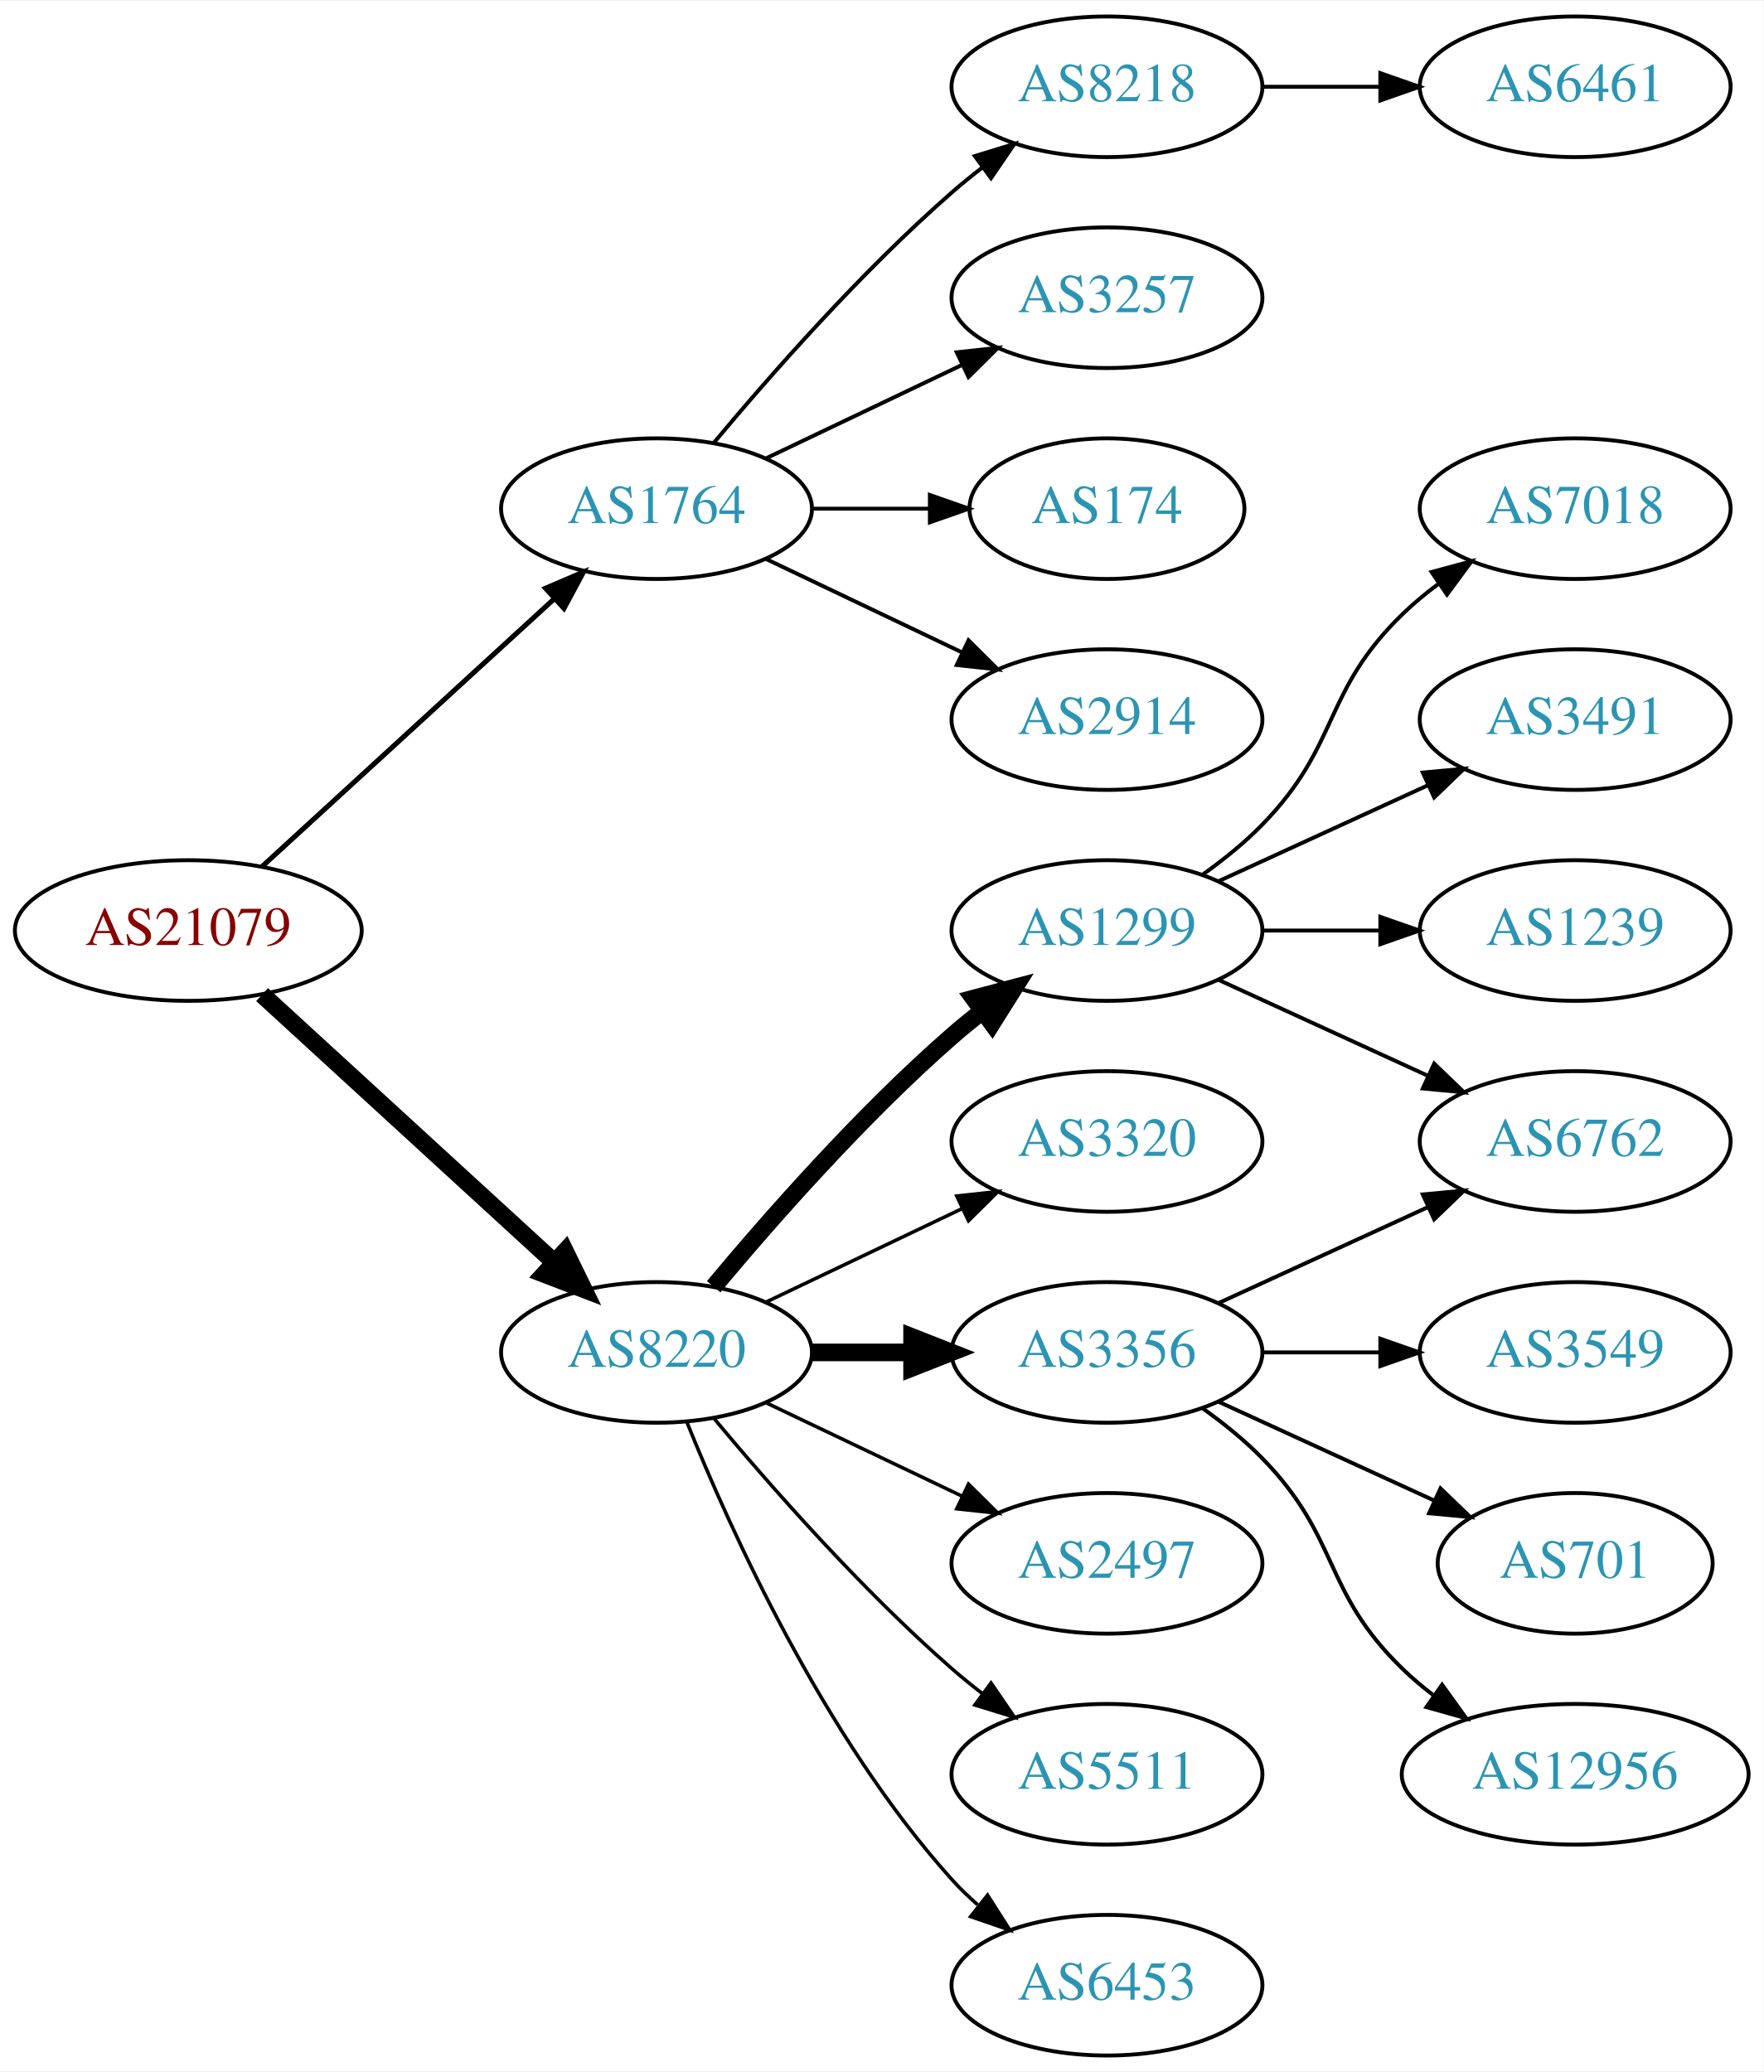
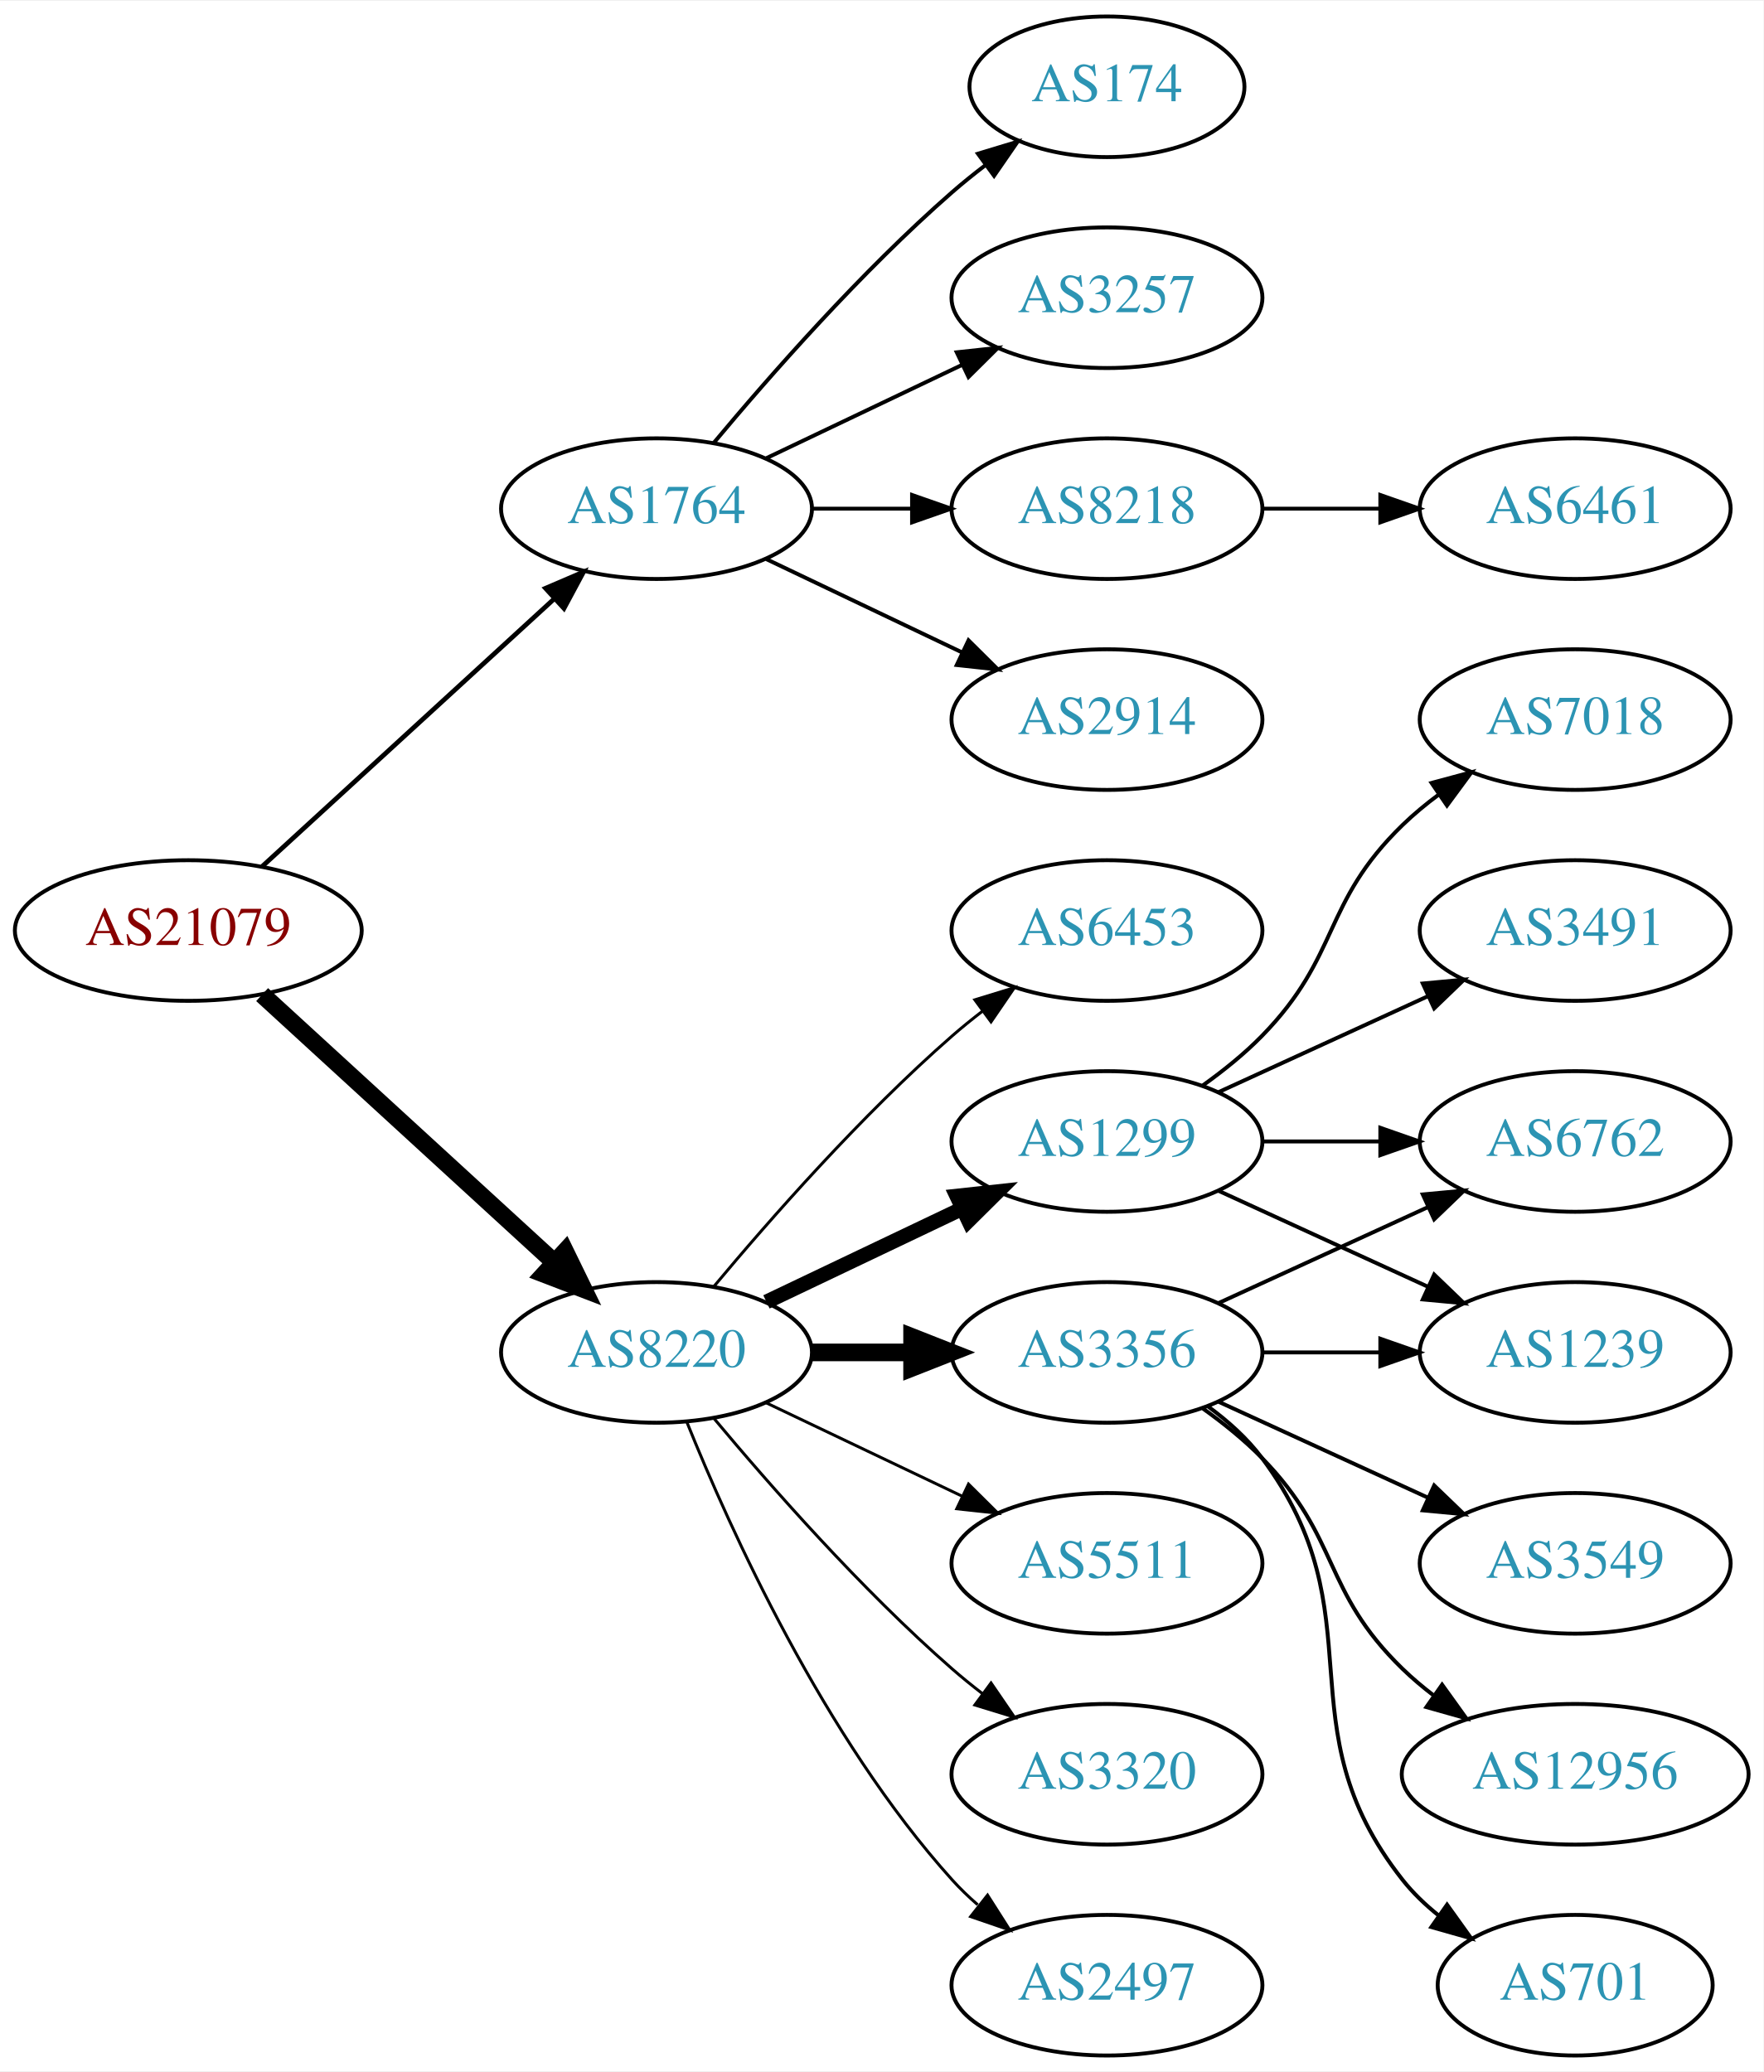
<svg xmlns="http://www.w3.org/2000/svg" xmlns:xlink="http://www.w3.org/1999/xlink" width="451pt" height="530pt" viewBox="0.00 0.00 451.37 530.00">
  <g id="graph0" class="graph" transform="scale(1 1) rotate(0) translate(4 526)">
    <polygon fill="white" stroke="none" points="-4,4 -4,-526 447.37,-526 447.37,4 -4,4" />
    <g id="node1" class="node">
      <g id="a_node1">
        <a xlink:href="/asn/21079" xlink:title="AS21079 ~ Vienna, AT [AT]">
          <ellipse fill="#ffffff" stroke="black" cx="44.196" cy="-288" rx="44.393" ry="18" />
          <text text-anchor="middle" x="44.196" y="-284.3" font-family="Times,serif" font-size="14.00" fill="#880000">AS21079</text>
        </a>
      </g>
    </g>
    <g id="node2" class="node">
      <g id="a_node2">
        <a xlink:href="/asn/1764" xlink:title="AS1764 ~ NEXTLAYER-AS [AT]">
          <ellipse fill="#ffffff" stroke="black" cx="164.039" cy="-396" rx="39.794" ry="18" />
          <text text-anchor="middle" x="164.039" y="-392.3" font-family="Times,serif" font-size="14.00" fill="#2c94b3">AS1764</text>
        </a>
      </g>
    </g>
    <g id="edge1" class="edge">
-       <path fill="none" stroke="black" stroke-width="1.286" d="M63.094,-304.403C83.022,-322.667 115.38,-352.322 137.857,-372.921" />
-       <polygon fill="black" stroke="black" stroke-width="1.286" points="135.622,-375.62 145.359,-379.797 140.351,-370.46 135.622,-375.62" />
+       <path fill="none" stroke="black" stroke-width="1.2" d="M63.094,-304.403C83.022,-322.667 115.38,-352.322 137.857,-372.921" />
+       <polygon fill="black" stroke="black" stroke-width="1.2" points="135.622,-375.62 145.359,-379.797 140.351,-370.46 135.622,-375.62" />
    </g>
    <g id="node3" class="node">
      <g id="a_node3">
        <a xlink:href="/asn/8220" xlink:title="AS8220 ~ COLT [GB]">
          <ellipse fill="#ffffff" stroke="black" cx="164.039" cy="-180" rx="39.794" ry="18" />
          <text text-anchor="middle" x="164.039" y="-176.3" font-family="Times,serif" font-size="14.00" fill="#2c94b3">AS8220</text>
        </a>
      </g>
    </g>
    <g id="edge2" class="edge">
      <path fill="none" stroke="black" stroke-width="4.5" d="M63.094,-271.597C83.022,-253.333 115.38,-223.678 137.857,-203.079" />
      <polygon fill="black" stroke="black" stroke-width="4.5" points="140.647,-205.863 145.359,-196.203 135.326,-200.057 140.647,-205.863" />
    </g>
    <g id="node4" class="node">
      <g id="a_node4">
        <a xlink:href="/asn/8218" xlink:title="AS8218 ~ legacy Neotelecoms [FR]">
-           <ellipse fill="#ffffff" stroke="black" cx="279.332" cy="-504" rx="39.794" ry="18" />
-           <text text-anchor="middle" x="279.332" y="-500.3" font-family="Times,serif" font-size="14.00" fill="#2c94b3">AS8218</text>
+           <ellipse fill="#ffffff" stroke="black" cx="279.332" cy="-396" rx="39.794" ry="18" />
+           <text text-anchor="middle" x="279.332" y="-392.3" font-family="Times,serif" font-size="14.00" fill="#2c94b3">AS8218</text>
        </a>
      </g>
    </g>
    <g id="edge3" class="edge">
-       <path fill="none" stroke="black" d="M178.669,-412.817C192.951,-429.929 216.498,-456.745 239.685,-477 242.151,-479.154 244.789,-481.294 247.487,-483.372" />
-       <polygon fill="black" stroke="black" points="245.512,-486.264 255.641,-489.37 249.66,-480.625 245.512,-486.264" />
+       <path fill="none" stroke="black" d="M203.711,-396C211.914,-396 220.678,-396 229.21,-396" />
+       <polygon fill="black" stroke="black" points="229.449,-399.5 239.449,-396 229.449,-392.5 229.449,-399.5" />
    </g>
    <g id="node5" class="node">
      <g id="a_node5">
+         <a xlink:href="/asn/2914" xlink:title="AS2914 ~ NTT America, Inc. [US]">
+           <ellipse fill="#ffffff" stroke="black" cx="279.332" cy="-342" rx="39.794" ry="18" />
+           <text text-anchor="middle" x="279.332" y="-338.3" font-family="Times,serif" font-size="14.00" fill="#2c94b3">AS2914</text>
+         </a>
+       </g>
+     </g>
+     <g id="edge4" class="edge">
+       <path fill="none" stroke="black" d="M192.175,-383.066C207.169,-375.919 225.99,-366.948 242.213,-359.215" />
+       <polygon fill="black" stroke="black" points="243.895,-362.291 251.417,-354.829 240.884,-355.972 243.895,-362.291" />
+     </g>
+     <g id="node6" class="node">
+       <g id="a_node6">
+         <a xlink:href="/asn/174" xlink:title="AS174 ~ Cogent Communications [US]">
+           <ellipse fill="#ffffff" stroke="black" cx="279.332" cy="-504" rx="35.194" ry="18" />
+           <text text-anchor="middle" x="279.332" y="-500.3" font-family="Times,serif" font-size="14.00" fill="#2c94b3">AS174</text>
+         </a>
+       </g>
+     </g>
+     <g id="edge5" class="edge">
+       <path fill="none" stroke="black" d="M178.669,-412.817C192.951,-429.929 216.498,-456.745 239.685,-477 242.355,-479.332 245.228,-481.648 248.158,-483.886" />
+       <polygon fill="black" stroke="black" points="246.309,-486.87 256.449,-489.939 250.436,-481.216 246.309,-486.87" />
+     </g>
+     <g id="node7" class="node">
+       <g id="a_node7">
        <a xlink:href="/asn/3257" xlink:title="AS3257 ~ GTT [DE]">
          <ellipse fill="#ffffff" stroke="black" cx="279.332" cy="-450" rx="39.794" ry="18" />
          <text text-anchor="middle" x="279.332" y="-446.3" font-family="Times,serif" font-size="14.00" fill="#2c94b3">AS3257</text>
        </a>
      </g>
    </g>
-     <g id="edge4" class="edge">
+     <g id="edge6" class="edge">
      <path fill="none" stroke="black" d="M192.175,-408.934C207.169,-416.081 225.99,-425.052 242.213,-432.785" />
      <polygon fill="black" stroke="black" points="240.884,-436.028 251.417,-437.171 243.895,-429.709 240.884,-436.028" />
    </g>
-     <g id="node6" class="node">
-       <g id="a_node6">
-         <a xlink:href="/asn/174" xlink:title="AS174 ~ Cogent Communications [US]">
-           <ellipse fill="#ffffff" stroke="black" cx="279.332" cy="-396" rx="35.194" ry="18" />
-           <text text-anchor="middle" x="279.332" y="-392.3" font-family="Times,serif" font-size="14.00" fill="#2c94b3">AS174</text>
-         </a>
-       </g>
-     </g>
-     <g id="edge5" class="edge">
-       <path fill="none" stroke="black" d="M203.711,-396C213.416,-396 223.907,-396 233.87,-396" />
-       <polygon fill="black" stroke="black" points="234.006,-399.5 244.006,-396 234.006,-392.5 234.006,-399.5" />
-     </g>
-     <g id="node7" class="node">
-       <g id="a_node7">
-         <a xlink:href="/asn/2914" xlink:title="AS2914 ~ NTT America, Inc. [US]">
-           <ellipse fill="#ffffff" stroke="black" cx="279.332" cy="-342" rx="39.794" ry="18" />
-           <text text-anchor="middle" x="279.332" y="-338.3" font-family="Times,serif" font-size="14.00" fill="#2c94b3">AS2914</text>
-         </a>
-       </g>
-     </g>
-     <g id="edge6" class="edge">
-       <path fill="none" stroke="black" d="M192.175,-383.066C207.169,-375.919 225.99,-366.948 242.213,-359.215" />
-       <polygon fill="black" stroke="black" points="243.895,-362.291 251.417,-354.829 240.884,-355.972 243.895,-362.291" />
-     </g>
    <g id="node9" class="node">
      <g id="a_node9">
-         <a xlink:href="/asn/1299" xlink:title="AS1299 ~ Telia Carrier [EU]">
+         <a xlink:href="/asn/6453" xlink:title="AS6453 ~ TATA COMMUNICATIONS (AMERICA) INC [US]">
          <ellipse fill="#ffffff" stroke="black" cx="279.332" cy="-288" rx="39.794" ry="18" />
-           <text text-anchor="middle" x="279.332" y="-284.3" font-family="Times,serif" font-size="14.00" fill="#2c94b3">AS1299</text>
+           <text text-anchor="middle" x="279.332" y="-284.3" font-family="Times,serif" font-size="14.00" fill="#2c94b3">AS6453</text>
        </a>
      </g>
    </g>
    <g id="edge8" class="edge">
-       <path fill="none" stroke="black" stroke-width="4.5" d="M178.669,-196.817C192.951,-213.929 216.498,-240.745 239.685,-261 242.151,-263.154 244.789,-265.294 247.487,-267.372" />
-       <polygon fill="black" stroke="black" stroke-width="4.5" points="245.252,-270.616 255.641,-273.37 249.919,-264.273 245.252,-270.616" />
+       <path fill="none" stroke="black" stroke-width="0.75" d="M178.669,-196.817C192.951,-213.929 216.498,-240.745 239.685,-261 242.151,-263.154 244.789,-265.294 247.487,-267.372" />
+       <polygon fill="black" stroke="black" stroke-width="0.75" points="245.512,-270.264 255.641,-273.37 249.66,-264.625 245.512,-270.264" />
    </g>
    <g id="node10" class="node">
      <g id="a_node10">
-         <a xlink:href="/asn/3320" xlink:title="AS3320 ~ DTAG [DE]">
+         <a xlink:href="/asn/1299" xlink:title="AS1299 ~ Telia Carrier [EU]">
          <ellipse fill="#ffffff" stroke="black" cx="279.332" cy="-234" rx="39.794" ry="18" />
-           <text text-anchor="middle" x="279.332" y="-230.3" font-family="Times,serif" font-size="14.00" fill="#2c94b3">AS3320</text>
+           <text text-anchor="middle" x="279.332" y="-230.3" font-family="Times,serif" font-size="14.00" fill="#2c94b3">AS1299</text>
        </a>
      </g>
    </g>
    <g id="edge9" class="edge">
-       <path fill="none" stroke="black" stroke-width="0.9" d="M192.175,-192.934C207.169,-200.081 225.99,-209.052 242.213,-216.785" />
-       <polygon fill="black" stroke="black" stroke-width="0.9" points="240.884,-220.028 251.417,-221.171 243.895,-213.709 240.884,-220.028" />
+       <path fill="none" stroke="black" stroke-width="3.75" d="M192.175,-192.934C207.169,-200.081 225.99,-209.052 242.213,-216.785" />
+       <polygon fill="black" stroke="black" stroke-width="3.75" points="240.884,-220.028 251.417,-221.171 243.895,-213.709 240.884,-220.028" />
    </g>
    <g id="node11" class="node">
      <g id="a_node11">
+         <a xlink:href="/asn/5511" xlink:title="AS5511 ~ Orange S.A. [FR]">
+           <ellipse fill="#ffffff" stroke="black" cx="279.332" cy="-126" rx="39.794" ry="18" />
+           <text text-anchor="middle" x="279.332" y="-122.3" font-family="Times,serif" font-size="14.00" fill="#2c94b3">AS5511</text>
+         </a>
+       </g>
+     </g>
+     <g id="edge10" class="edge">
+       <path fill="none" stroke="black" stroke-width="0.75" d="M192.175,-167.066C207.169,-159.919 225.99,-150.948 242.213,-143.215" />
+       <polygon fill="black" stroke="black" stroke-width="0.75" points="243.895,-146.291 251.417,-138.829 240.884,-139.972 243.895,-146.291" />
+     </g>
+     <g id="node12" class="node">
+       <g id="a_node12">
        <a xlink:href="/asn/3356" xlink:title="AS3356 ~ Level 3 Parent, LLC [US]">
          <ellipse fill="#ffffff" stroke="black" cx="279.332" cy="-180" rx="39.794" ry="18" />
          <text text-anchor="middle" x="279.332" y="-176.3" font-family="Times,serif" font-size="14.00" fill="#2c94b3">AS3356</text>
        </a>
      </g>
    </g>
-     <g id="edge10" class="edge">
+     <g id="edge11" class="edge">
      <path fill="none" stroke="black" stroke-width="4.5" d="M203.711,-180C211.914,-180 220.678,-180 229.21,-180" />
      <polygon fill="black" stroke="black" stroke-width="4.5" points="229.449,-183.938 239.449,-180 229.449,-176.063 229.449,-183.938" />
    </g>
-     <g id="node12" class="node">
-       <g id="a_node12">
-         <a xlink:href="/asn/2497" xlink:title="AS2497 ~ Internet Initiative Japan Inc. [JP]">
-           <ellipse fill="#ffffff" stroke="black" cx="279.332" cy="-126" rx="39.794" ry="18" />
-           <text text-anchor="middle" x="279.332" y="-122.3" font-family="Times,serif" font-size="14.00" fill="#2c94b3">AS2497</text>
-         </a>
-       </g>
-     </g>
-     <g id="edge11" class="edge">
-       <path fill="none" stroke="black" stroke-width="0.9" d="M192.175,-167.066C207.169,-159.919 225.99,-150.948 242.213,-143.215" />
-       <polygon fill="black" stroke="black" stroke-width="0.9" points="243.895,-146.291 251.417,-138.829 240.884,-139.972 243.895,-146.291" />
-     </g>
    <g id="node13" class="node">
      <g id="a_node13">
-         <a xlink:href="/asn/5511" xlink:title="AS5511 ~ Orange S.A. [FR]">
+         <a xlink:href="/asn/3320" xlink:title="AS3320 ~ DTAG [DE]">
          <ellipse fill="#ffffff" stroke="black" cx="279.332" cy="-72" rx="39.794" ry="18" />
-           <text text-anchor="middle" x="279.332" y="-68.3" font-family="Times,serif" font-size="14.00" fill="#2c94b3">AS5511</text>
+           <text text-anchor="middle" x="279.332" y="-68.3" font-family="Times,serif" font-size="14.00" fill="#2c94b3">AS3320</text>
        </a>
      </g>
    </g>
    <g id="edge12" class="edge">
-       <path fill="none" stroke="black" stroke-width="0.9" d="M178.669,-163.183C192.951,-146.071 216.498,-119.255 239.685,-99 242.151,-96.846 244.789,-94.706 247.487,-92.628" />
-       <polygon fill="black" stroke="black" stroke-width="0.9" points="249.66,-95.375 255.641,-86.63 245.512,-89.736 249.66,-95.375" />
+       <path fill="none" stroke="black" stroke-width="0.75" d="M178.669,-163.183C192.951,-146.071 216.498,-119.255 239.685,-99 242.151,-96.846 244.789,-94.706 247.487,-92.628" />
+       <polygon fill="black" stroke="black" stroke-width="0.75" points="249.66,-95.375 255.641,-86.63 245.512,-89.736 249.66,-95.375" />
    </g>
    <g id="node14" class="node">
      <g id="a_node14">
-         <a xlink:href="/asn/6453" xlink:title="AS6453 ~ TATA COMMUNICATIONS (AMERICA) INC [US]">
+         <a xlink:href="/asn/2497" xlink:title="AS2497 ~ Internet Initiative Japan Inc. [JP]">
          <ellipse fill="#ffffff" stroke="black" cx="279.332" cy="-18" rx="39.794" ry="18" />
-           <text text-anchor="middle" x="279.332" y="-14.3" font-family="Times,serif" font-size="14.00" fill="#2c94b3">AS6453</text>
+           <text text-anchor="middle" x="279.332" y="-14.3" font-family="Times,serif" font-size="14.00" fill="#2c94b3">AS2497</text>
        </a>
      </g>
    </g>
    <g id="edge13" class="edge">
-       <path fill="none" stroke="black" stroke-width="0.9" d="M171.786,-162.213C182.837,-134.757 206.891,-81.422 239.685,-45 241.688,-42.776 243.906,-40.637 246.239,-38.603" />
-       <polygon fill="black" stroke="black" stroke-width="0.9" points="248.769,-41.065 254.458,-32.127 244.437,-35.567 248.769,-41.065" />
+       <path fill="none" stroke="black" stroke-width="0.75" d="M171.786,-162.213C182.837,-134.757 206.891,-81.422 239.685,-45 241.688,-42.776 243.906,-40.637 246.239,-38.603" />
+       <polygon fill="black" stroke="black" stroke-width="0.75" points="248.769,-41.065 254.458,-32.127 244.437,-35.567 248.769,-41.065" />
    </g>
    <g id="node8" class="node">
      <g id="a_node8">
        <a xlink:href="/asn/6461" xlink:title="AS6461 ~ Zayo Bandwidth [US]">
-           <ellipse fill="#ffffff" stroke="black" cx="399.174" cy="-504" rx="39.794" ry="18" />
-           <text text-anchor="middle" x="399.174" y="-500.3" font-family="Times,serif" font-size="14.00" fill="#2c94b3">AS6461</text>
+           <ellipse fill="#ffffff" stroke="black" cx="399.174" cy="-396" rx="39.794" ry="18" />
+           <text text-anchor="middle" x="399.174" y="-392.3" font-family="Times,serif" font-size="14.00" fill="#2c94b3">AS6461</text>
        </a>
      </g>
    </g>
    <g id="edge7" class="edge">
-       <path fill="none" stroke="black" d="M319.244,-504C328.798,-504 339.147,-504 349.11,-504" />
-       <polygon fill="black" stroke="black" points="349.302,-507.5 359.302,-504 349.302,-500.5 349.302,-507.5" />
+       <path fill="none" stroke="black" d="M319.244,-396C328.798,-396 339.147,-396 349.11,-396" />
+       <polygon fill="black" stroke="black" points="349.302,-399.5 359.302,-396 349.302,-392.5 349.302,-399.5" />
    </g>
    <g id="node15" class="node">
      <g id="a_node15">
-         <a xlink:href="/asn/7018" xlink:title="AS7018 ~ AT&amp;T Services, Inc. [US]">
-           <ellipse fill="#ffffff" stroke="black" cx="399.174" cy="-396" rx="39.794" ry="18" />
-           <text text-anchor="middle" x="399.174" y="-392.3" font-family="Times,serif" font-size="14.00" fill="#2c94b3">AS7018</text>
+         <a xlink:href="/asn/3491" xlink:title="AS3491 ~ PCCW Global, Inc. [US]">
+           <ellipse fill="#ffffff" stroke="black" cx="399.174" cy="-288" rx="39.794" ry="18" />
+           <text text-anchor="middle" x="399.174" y="-284.3" font-family="Times,serif" font-size="14.00" fill="#2c94b3">AS3491</text>
        </a>
      </g>
    </g>
    <g id="edge14" class="edge">
-       <path fill="none" stroke="black" d="M303.926,-302.389C309.182,-306.148 314.513,-310.437 318.978,-315 339.151,-335.617 334.285,-348.906 354.978,-369 357.823,-371.763 360.997,-374.386 364.297,-376.834" />
-       <polygon fill="black" stroke="black" points="362.414,-379.786 372.645,-382.538 366.363,-374.006 362.414,-379.786" />
+       <path fill="none" stroke="black" d="M307.96,-246.661C323.917,-253.973 344.188,-263.261 361.471,-271.181" />
+       <polygon fill="black" stroke="black" points="360.169,-274.435 370.718,-275.419 363.085,-268.071 360.169,-274.435" />
    </g>
    <g id="node16" class="node">
      <g id="a_node16">
-         <a xlink:href="/asn/3491" xlink:title="AS3491 ~ PCCW Global, Inc. [US]">
+         <a xlink:href="/asn/7018" xlink:title="AS7018 ~ AT&amp;T Services, Inc. [US]">
          <ellipse fill="#ffffff" stroke="black" cx="399.174" cy="-342" rx="39.794" ry="18" />
-           <text text-anchor="middle" x="399.174" y="-338.3" font-family="Times,serif" font-size="14.00" fill="#2c94b3">AS3491</text>
+           <text text-anchor="middle" x="399.174" y="-338.3" font-family="Times,serif" font-size="14.00" fill="#2c94b3">AS7018</text>
        </a>
      </g>
    </g>
    <g id="edge15" class="edge">
-       <path fill="none" stroke="black" d="M307.96,-300.661C323.917,-307.973 344.188,-317.261 361.471,-325.181" />
-       <polygon fill="black" stroke="black" points="360.169,-328.435 370.718,-329.419 363.085,-322.071 360.169,-328.435" />
+       <path fill="none" stroke="black" d="M303.926,-248.389C309.182,-252.148 314.513,-256.437 318.978,-261 339.151,-281.617 334.285,-294.906 354.978,-315 357.823,-317.763 360.997,-320.386 364.297,-322.834" />
+       <polygon fill="black" stroke="black" points="362.414,-325.786 372.645,-328.538 366.363,-320.006 362.414,-325.786" />
    </g>
    <g id="node17" class="node">
      <g id="a_node17">
        <a xlink:href="/asn/1239" xlink:title="AS1239 ~ Sprint [US]">
-           <ellipse fill="#ffffff" stroke="black" cx="399.174" cy="-288" rx="39.794" ry="18" />
-           <text text-anchor="middle" x="399.174" y="-284.3" font-family="Times,serif" font-size="14.00" fill="#2c94b3">AS1239</text>
+           <ellipse fill="#ffffff" stroke="black" cx="399.174" cy="-180" rx="39.794" ry="18" />
+           <text text-anchor="middle" x="399.174" y="-176.3" font-family="Times,serif" font-size="14.00" fill="#2c94b3">AS1239</text>
        </a>
      </g>
    </g>
    <g id="edge16" class="edge">
-       <path fill="none" stroke="black" d="M319.244,-288C328.798,-288 339.147,-288 349.11,-288" />
-       <polygon fill="black" stroke="black" points="349.302,-291.5 359.302,-288 349.302,-284.5 349.302,-291.5" />
+       <path fill="none" stroke="black" d="M307.96,-221.339C323.917,-214.027 344.188,-204.739 361.471,-196.819" />
+       <polygon fill="black" stroke="black" points="363.085,-199.929 370.718,-192.581 360.169,-193.565 363.085,-199.929" />
    </g>
    <g id="node18" class="node">
      <g id="a_node18">
        <a xlink:href="/asn/6762" xlink:title="AS6762 ~ TELECOM ITALIA SPARKLE S.p.A. [IT]">
          <ellipse fill="#ffffff" stroke="black" cx="399.174" cy="-234" rx="39.794" ry="18" />
          <text text-anchor="middle" x="399.174" y="-230.3" font-family="Times,serif" font-size="14.00" fill="#2c94b3">AS6762</text>
        </a>
      </g>
    </g>
    <g id="edge17" class="edge">
-       <path fill="none" stroke="black" d="M307.96,-275.339C323.917,-268.027 344.188,-258.739 361.471,-250.819" />
-       <polygon fill="black" stroke="black" points="363.085,-253.929 370.718,-246.581 360.169,-247.565 363.085,-253.929" />
+       <path fill="none" stroke="black" d="M319.244,-234C328.798,-234 339.147,-234 349.11,-234" />
+       <polygon fill="black" stroke="black" points="349.302,-237.5 359.302,-234 349.302,-230.5 349.302,-237.5" />
+     </g>
+     <g id="edge19" class="edge">
+       <path fill="none" stroke="black" d="M319.244,-180C328.798,-180 339.147,-180 349.11,-180" />
+       <polygon fill="black" stroke="black" points="349.302,-183.5 359.302,-180 349.302,-176.5 349.302,-183.5" />
    </g>
    <g id="edge21" class="edge">
      <path fill="none" stroke="black" d="M307.96,-192.661C323.917,-199.973 344.188,-209.261 361.471,-217.181" />
      <polygon fill="black" stroke="black" points="360.169,-220.435 370.718,-221.419 363.085,-214.071 360.169,-220.435" />
    </g>
    <g id="node19" class="node">
      <g id="a_node19">
-         <a xlink:href="/asn/3549" xlink:title="AS3549 ~ Level 3 Parent, LLC [US]">
-           <ellipse fill="#ffffff" stroke="black" cx="399.174" cy="-180" rx="39.794" ry="18" />
-           <text text-anchor="middle" x="399.174" y="-176.3" font-family="Times,serif" font-size="14.00" fill="#2c94b3">AS3549</text>
+         <a xlink:href="/asn/701" xlink:title="AS701 ~ UUNET [US]">
+           <ellipse fill="#ffffff" stroke="black" cx="399.174" cy="-18" rx="35.194" ry="18" />
+           <text text-anchor="middle" x="399.174" y="-14.3" font-family="Times,serif" font-size="14.00" fill="#2c94b3">AS701</text>
        </a>
      </g>
    </g>
    <g id="edge18" class="edge">
-       <path fill="none" stroke="black" d="M319.244,-180C328.798,-180 339.147,-180 349.11,-180" />
-       <polygon fill="black" stroke="black" points="349.302,-183.5 359.302,-180 349.302,-176.5 349.302,-183.5" />
+       <path fill="none" stroke="black" d="M305.262,-166.118C310.338,-162.389 315.256,-157.984 318.978,-153 349.249,-112.458 323.679,-84.754 354.978,-45 357.625,-41.639 360.813,-38.584 364.245,-35.839" />
+       <polygon fill="black" stroke="black" points="366.383,-38.614 372.552,-30 362.358,-32.887 366.383,-38.614" />
    </g>
    <g id="node20" class="node">
      <g id="a_node20">
-         <a xlink:href="/asn/701" xlink:title="AS701 ~ UUNET [US]">
-           <ellipse fill="#ffffff" stroke="black" cx="399.174" cy="-126" rx="35.194" ry="18" />
-           <text text-anchor="middle" x="399.174" y="-122.3" font-family="Times,serif" font-size="14.00" fill="#2c94b3">AS701</text>
-         </a>
-       </g>
-     </g>
-     <g id="edge19" class="edge">
-       <path fill="none" stroke="black" d="M307.96,-167.339C324.377,-159.817 345.358,-150.202 362.955,-142.139" />
-       <polygon fill="black" stroke="black" points="364.7,-145.189 372.332,-137.842 361.783,-138.826 364.7,-145.189" />
+         <a xlink:href="/asn/3549" xlink:title="AS3549 ~ Level 3 Parent, LLC [US]">
+           <ellipse fill="#ffffff" stroke="black" cx="399.174" cy="-126" rx="39.794" ry="18" />
+           <text text-anchor="middle" x="399.174" y="-122.3" font-family="Times,serif" font-size="14.00" fill="#2c94b3">AS3549</text>
+         </a>
+       </g>
+     </g>
+     <g id="edge20" class="edge">
+       <path fill="none" stroke="black" d="M307.96,-167.339C323.917,-160.027 344.188,-150.739 361.471,-142.819" />
+       <polygon fill="black" stroke="black" points="363.085,-145.929 370.718,-138.581 360.169,-139.565 363.085,-145.929" />
    </g>
    <g id="node21" class="node">
      <g id="a_node21">
        <a xlink:href="/asn/12956" xlink:title="AS12956 ~ TELXIUS [ES]">
          <ellipse fill="#ffffff" stroke="black" cx="399.174" cy="-72" rx="44.393" ry="18" />
          <text text-anchor="middle" x="399.174" y="-68.3" font-family="Times,serif" font-size="14.00" fill="#2c94b3">AS12956</text>
        </a>
      </g>
    </g>
-     <g id="edge20" class="edge">
+     <g id="edge22" class="edge">
      <path fill="none" stroke="black" d="M303.926,-165.611C309.182,-161.852 314.513,-157.563 318.978,-153 339.151,-132.383 334.285,-119.094 354.978,-99 357.464,-96.586 360.202,-94.278 363.055,-92.1" />
      <polygon fill="black" stroke="black" points="365.11,-94.934 371.291,-86.329 361.092,-89.202 365.11,-94.934" />
    </g>
  </g>
</svg>
